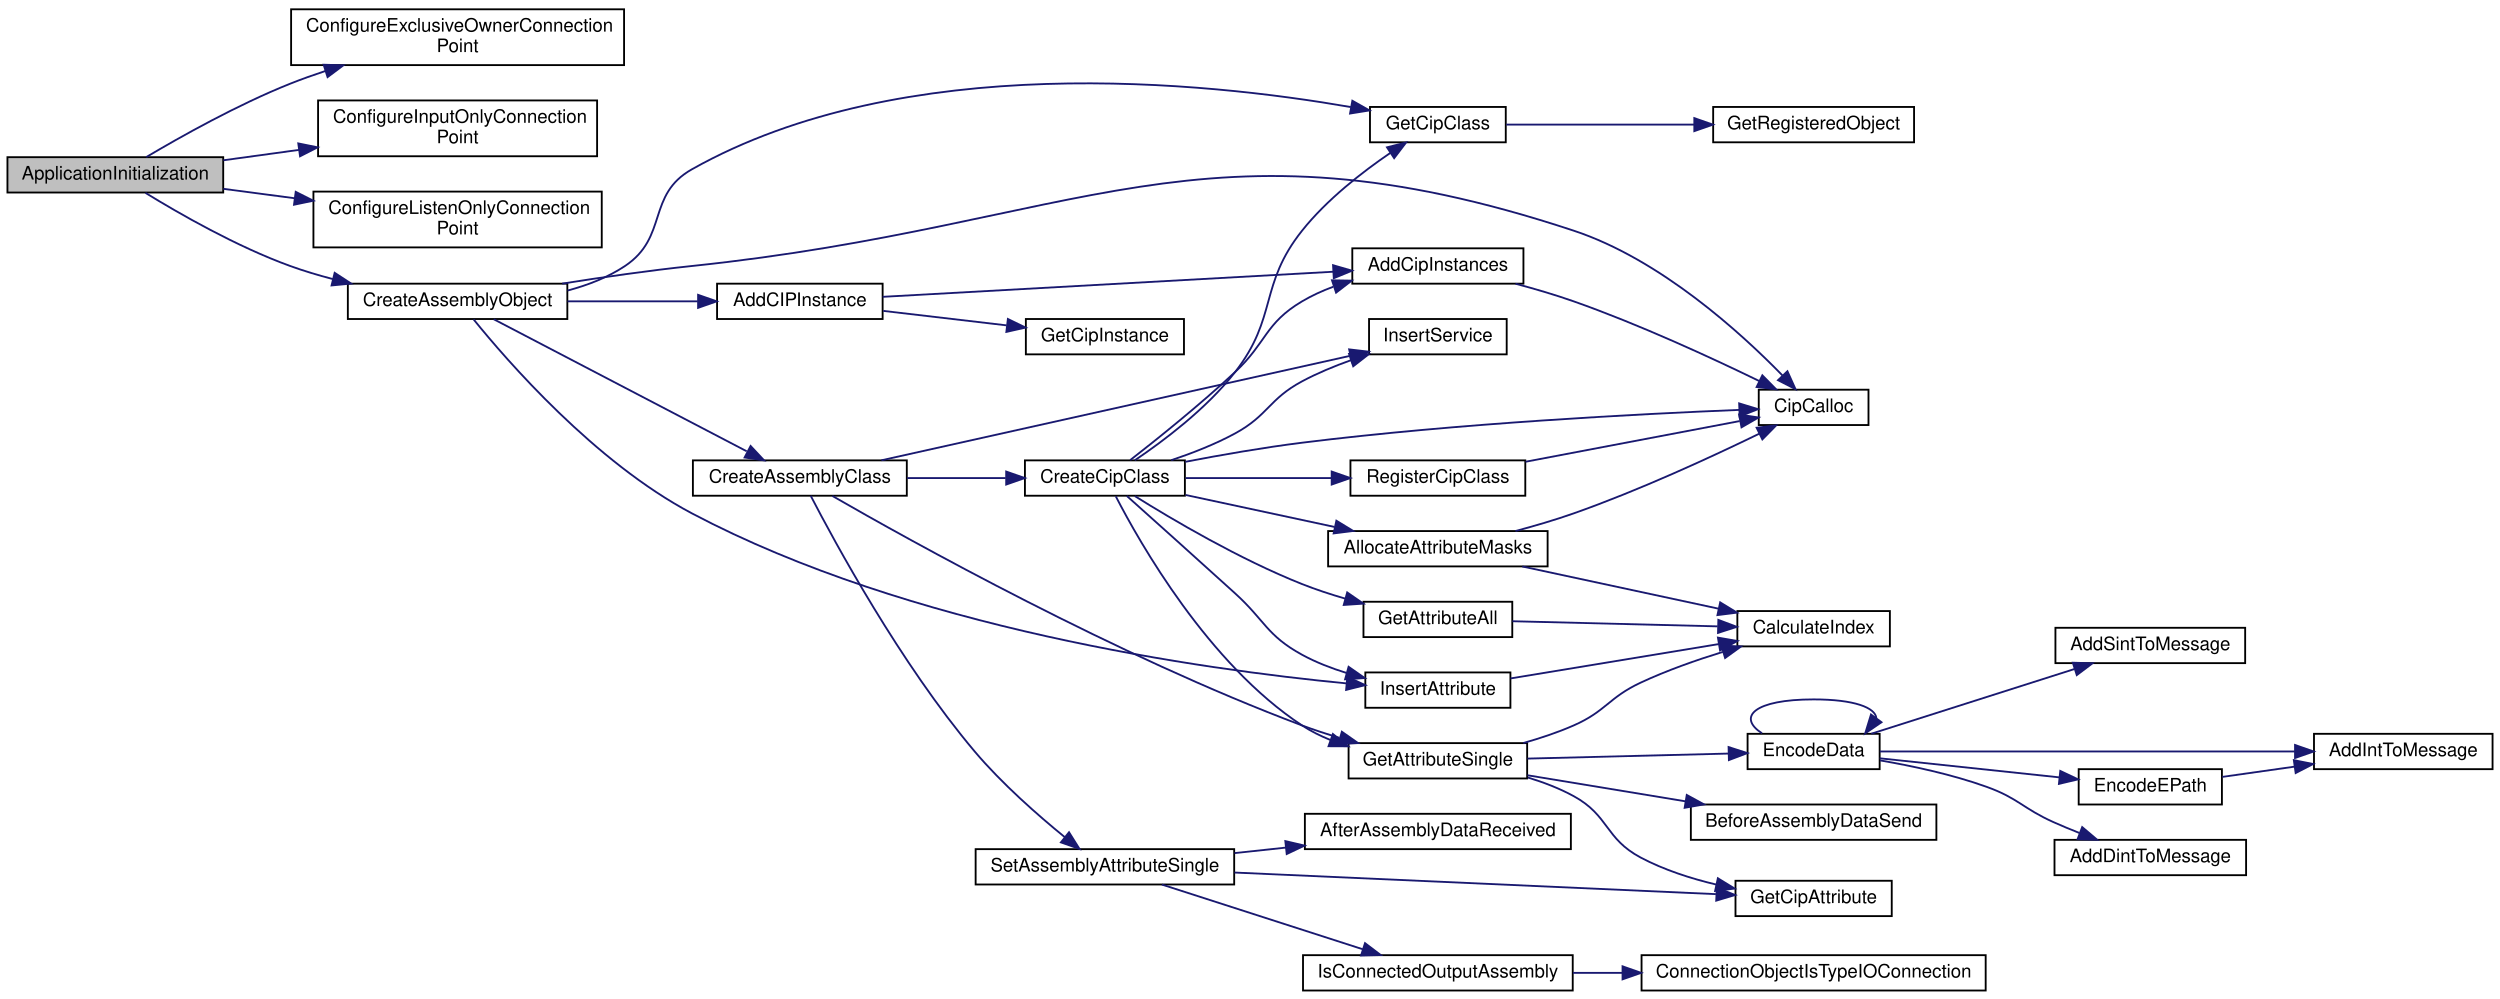
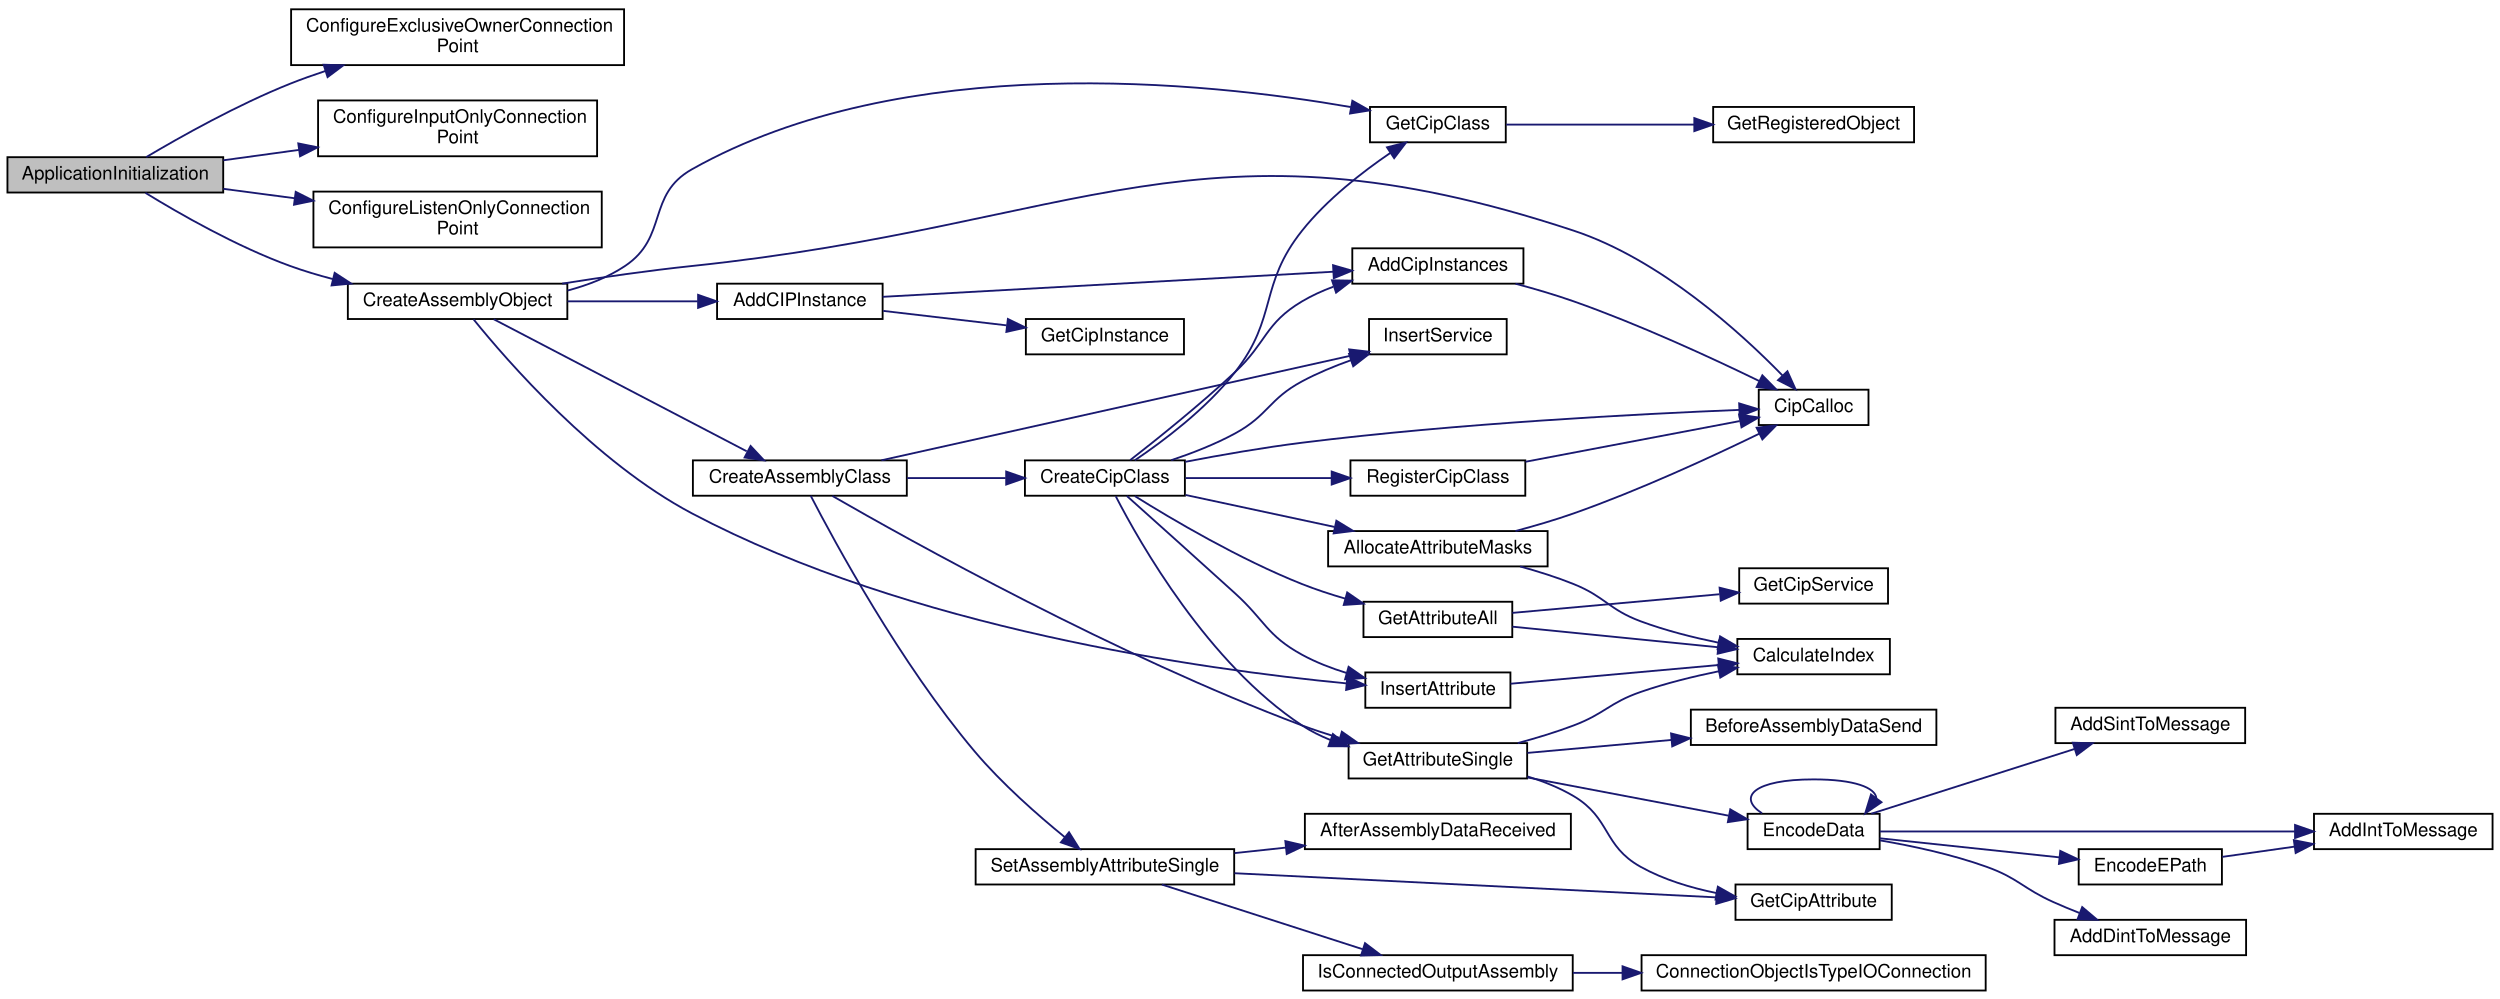
<svg xmlns="http://www.w3.org/2000/svg" xmlns:xlink="http://www.w3.org/1999/xlink" width="1344pt" height="537pt" viewBox="0.00 0.00 1344.00 537.00">
  <g id="graph0" class="graph" transform="scale(1 1) rotate(0) translate(4 533)">
    <g id="node1" class="node">
      <polygon fill="#bfbfbf" stroke="black" points="0,-429.5 0,-448.5 116,-448.5 116,-429.5 0,-429.5" />
      <text text-anchor="middle" x="58" y="-436.5" font-family="Helvetica,sans-Serif" font-size="10.00">ApplicationInitialization</text>
    </g>
    <g id="node2" class="node">
      <g id="a_node2">
        <a xlink:href="../../d2/dc9/group__CIP__API.html#gad1826555a5a2c522bfd98496f31c7ab2" target="_top" xlink:title="Configures the connection point for an exclusive owner connection. ">
          <polygon fill="none" stroke="black" points="152.5,-498 152.5,-528 331.5,-528 331.5,-498 152.5,-498" />
          <text text-anchor="start" x="160.5" y="-516" font-family="Helvetica,sans-Serif" font-size="10.00">ConfigureExclusiveOwnerConnection</text>
          <text text-anchor="middle" x="242" y="-505" font-family="Helvetica,sans-Serif" font-size="10.00">Point</text>
        </a>
      </g>
    </g>
    <g id="edge1" class="edge">
      <path fill="none" stroke="midnightblue" d="M74.641,-448.557C92.739,-459.3 123.69,-476.713 152,-488 158.11,-490.436 164.545,-492.733 171.044,-494.873" />
      <polygon fill="midnightblue" stroke="midnightblue" points="169.991,-498.21 180.581,-497.893 172.104,-491.537 169.991,-498.21" />
    </g>
    <g id="node3" class="node">
      <g id="a_node3">
        <a xlink:href="../../d2/dc9/group__CIP__API.html#ga1f81ca8040f02503c8374288a1453f52" target="_top" xlink:title="Configures the connection point for an input only connection. ">
          <polygon fill="none" stroke="black" points="167,-449 167,-479 317,-479 317,-449 167,-449" />
          <text text-anchor="start" x="175" y="-467" font-family="Helvetica,sans-Serif" font-size="10.00">ConfigureInputOnlyConnection</text>
          <text text-anchor="middle" x="242" y="-456" font-family="Helvetica,sans-Serif" font-size="10.00">Point</text>
        </a>
      </g>
    </g>
    <g id="edge2" class="edge">
      <path fill="none" stroke="midnightblue" d="M116.087,-446.842C129.005,-448.616 142.988,-450.537 156.763,-452.429" />
      <polygon fill="midnightblue" stroke="midnightblue" points="156.354,-455.906 166.738,-453.799 157.307,-448.971 156.354,-455.906" />
    </g>
    <g id="node4" class="node">
      <g id="a_node4">
        <a xlink:href="../../d2/dc9/group__CIP__API.html#ga0ffe2fb2fa68e86bd2c0b3a94d7ad9bb" target="_top" xlink:title="Configures the connection point for a listen only connection. ">
          <polygon fill="none" stroke="black" points="164.5,-400 164.5,-430 319.5,-430 319.5,-400 164.5,-400" />
          <text text-anchor="start" x="172.5" y="-418" font-family="Helvetica,sans-Serif" font-size="10.00">ConfigureListenOnlyConnection</text>
          <text text-anchor="middle" x="242" y="-407" font-family="Helvetica,sans-Serif" font-size="10.00">Point</text>
        </a>
      </g>
    </g>
    <g id="edge3" class="edge">
      <path fill="none" stroke="midnightblue" d="M116.087,-431.472C128.298,-429.862 141.461,-428.126 154.499,-426.407" />
      <polygon fill="midnightblue" stroke="midnightblue" points="154.972,-429.875 164.429,-425.097 154.057,-422.935 154.972,-429.875" />
    </g>
    <g id="node5" class="node">
      <g id="a_node5">
        <a xlink:href="../../d2/dc9/group__CIP__API.html#gae61b613fed863d30428e78b2311bf593" target="_top" xlink:title="Create an instance of an assembly object. ">
          <polygon fill="none" stroke="black" points="183,-361.5 183,-380.5 301,-380.5 301,-361.5 183,-361.5" />
          <text text-anchor="middle" x="242" y="-368.5" font-family="Helvetica,sans-Serif" font-size="10.00">CreateAssemblyObject</text>
        </a>
      </g>
    </g>
    <g id="edge4" class="edge">
      <path fill="none" stroke="midnightblue" d="M74.194,-429.313C92.13,-418.283 123.174,-400.445 152,-390 159.311,-387.351 167.101,-385.018 174.915,-382.978" />
      <polygon fill="midnightblue" stroke="midnightblue" points="175.917,-386.336 184.791,-380.548 174.245,-379.538 175.917,-386.336" />
    </g>
    <g id="node6" class="node">
      <g id="a_node6">
        <a xlink:href="../../d2/dc9/group__CIP__API.html#ga98bd609c80ece316406363575b4a89ea" target="_top" xlink:title="Get a pointer to a CIP object with given class code. ">
          <polygon fill="none" stroke="black" points="732.5,-456.5 732.5,-475.5 805.5,-475.5 805.5,-456.5 732.5,-456.5" />
          <text text-anchor="middle" x="769" y="-463.5" font-family="Helvetica,sans-Serif" font-size="10.00">GetCipClass</text>
        </a>
      </g>
    </g>
    <g id="edge5" class="edge">
      <path fill="none" stroke="midnightblue" d="M301.101,-376.803C311.972,-379.668 322.796,-383.867 332,-390 355.392,-405.587 343.504,-428.214 368,-442 481.87,-506.082 643.96,-489.053 722.224,-475.437" />
      <polygon fill="midnightblue" stroke="midnightblue" points="723.025,-478.849 732.246,-473.631 721.784,-471.96 723.025,-478.849" />
    </g>
    <g id="node8" class="node">
      <g id="a_node8">
        <a xlink:href="../../df/d2e/cipassembly_8c.html#a5973ef42110a1bdf6c7699e35e04b7d4" target="_top" xlink:title="Constructor for the assembly object class. ">
          <polygon fill="none" stroke="black" points="368.5,-266.5 368.5,-285.5 483.5,-285.5 483.5,-266.5 368.5,-266.5" />
          <text text-anchor="middle" x="426" y="-273.5" font-family="Helvetica,sans-Serif" font-size="10.00">CreateAssemblyClass</text>
        </a>
      </g>
    </g>
    <g id="edge7" class="edge">
      <path fill="none" stroke="midnightblue" d="M261.453,-361.368C293.557,-344.61 359.847,-310.008 397.427,-290.392" />
      <polygon fill="midnightblue" stroke="midnightblue" points="399.524,-293.246 406.769,-285.516 396.284,-287.041 399.524,-293.246" />
    </g>
    <g id="node11" class="node">
      <g id="a_node11">
        <a xlink:href="../../d5/dc5/group__CIP__CALLBACK__API.html#ga70ee7034f390fd3759d42a50e60e1b1c" target="_top" xlink:title="Allocate memory for the CIP stack. ">
          <polygon fill="none" stroke="black" points="941.5,-304.5 941.5,-323.5 1000.5,-323.5 1000.5,-304.5 941.5,-304.5" />
          <text text-anchor="middle" x="971" y="-311.5" font-family="Helvetica,sans-Serif" font-size="10.00">CipCalloc</text>
        </a>
      </g>
    </g>
-     <g id="edge44" class="edge">
+     <g id="edge45" class="edge">
      <path fill="none" stroke="midnightblue" d="M298.239,-380.527C319.93,-383.971 345.077,-387.599 368,-390 577.689,-411.962 641.817,-475.17 842,-409 888.539,-393.617 931.951,-354.046 954.286,-331.119" />
      <polygon fill="midnightblue" stroke="midnightblue" points="956.92,-333.429 961.278,-323.771 951.849,-328.603 956.92,-333.429" />
    </g>
-     <g id="node23" class="node">
-       <g id="a_node23">
+     <g id="node24" class="node">
+       <g id="a_node24">
        <a xlink:href="../../d2/dc9/group__CIP__API.html#gac207feb53c1f98b45f3934bbea63d618" target="_top" xlink:title="Insert an attribute in an instance of a CIP class. ">
          <polygon fill="none" stroke="black" points="730,-152.5 730,-171.5 808,-171.5 808,-152.5 730,-152.5" />
          <text text-anchor="middle" x="769" y="-159.5" font-family="Helvetica,sans-Serif" font-size="10.00">InsertAttribute</text>
        </a>
      </g>
    </g>
-     <g id="edge45" class="edge">
+     <g id="edge46" class="edge">
      <path fill="none" stroke="midnightblue" d="M250.603,-361.296C268.515,-339.133 315.808,-284.591 368,-257 484.855,-195.226 641.961,-173.113 719.936,-165.606" />
      <polygon fill="midnightblue" stroke="midnightblue" points="720.314,-169.086 729.949,-164.681 719.67,-162.115 720.314,-169.086" />
    </g>
-     <g id="node30" class="node">
-       <g id="a_node30">
+     <g id="node31" class="node">
+       <g id="a_node31">
        <a xlink:href="../../d2/dc9/group__CIP__API.html#ga180023c8528628f7d83023e4db81287a" target="_top" xlink:title="Create one instance of a given class with a certain instance number. ">
          <polygon fill="none" stroke="black" points="381.5,-361.5 381.5,-380.5 470.5,-380.5 470.5,-361.5 381.5,-361.5" />
          <text text-anchor="middle" x="426" y="-368.5" font-family="Helvetica,sans-Serif" font-size="10.00">AddCIPInstance</text>
        </a>
      </g>
    </g>
-     <g id="edge41" class="edge">
+     <g id="edge42" class="edge">
      <path fill="none" stroke="midnightblue" d="M301.086,-371C323.538,-371 349.079,-371 371.116,-371" />
      <polygon fill="midnightblue" stroke="midnightblue" points="371.296,-374.5 381.296,-371 371.296,-367.5 371.296,-374.5" />
    </g>
    <g id="node7" class="node">
      <g id="a_node7">
        <a xlink:href="../../d9/d7d/cipmessagerouter_8c.html#a7a9f44f2d6f010b6f6ee922d378d9bb1" target="_top" xlink:title="Get the registered MessageRouter object corresponding to ClassID. given a class ID, return a pointer to the registration node for that object. ">
          <polygon fill="none" stroke="black" points="917,-456.5 917,-475.5 1025,-475.5 1025,-456.5 917,-456.5" />
          <text text-anchor="middle" x="971" y="-463.5" font-family="Helvetica,sans-Serif" font-size="10.00">GetRegisteredObject</text>
        </a>
      </g>
    </g>
    <g id="edge6" class="edge">
      <path fill="none" stroke="midnightblue" d="M805.756,-466C833.758,-466 873.414,-466 906.744,-466" />
      <polygon fill="midnightblue" stroke="midnightblue" points="906.865,-469.5 916.865,-466 906.865,-462.5 906.865,-469.5" />
    </g>
    <g id="node9" class="node">
      <g id="a_node9">
        <a xlink:href="../../d2/d3d/cipcommon_8c.html#a3dfa07bc40e59ba348d713272d1cbfdb" target="_top" xlink:title="CreateCipClass">
          <polygon fill="none" stroke="black" points="547,-266.5 547,-285.5 633,-285.5 633,-266.5 547,-266.5" />
          <text text-anchor="middle" x="590" y="-273.5" font-family="Helvetica,sans-Serif" font-size="10.00">CreateCipClass</text>
        </a>
      </g>
    </g>
    <g id="edge8" class="edge">
      <path fill="none" stroke="midnightblue" d="M483.66,-276C500.887,-276 519.735,-276 536.664,-276" />
      <polygon fill="midnightblue" stroke="midnightblue" points="536.925,-279.5 546.925,-276 536.925,-272.5 536.925,-279.5" />
    </g>
-     <g id="node15" class="node">
-       <g id="a_node15">
+     <g id="node16" class="node">
+       <g id="a_node16">
        <a xlink:href="../../d2/d3d/cipcommon_8c.html#a4d2d00f2e1252b192ef73aa388898e7d" target="_top" xlink:title="Generic implementation of the GetAttributeSingle CIP service. ">
          <polygon fill="none" stroke="black" points="721,-114.5 721,-133.5 817,-133.5 817,-114.5 721,-114.5" />
          <text text-anchor="middle" x="769" y="-121.5" font-family="Helvetica,sans-Serif" font-size="10.00">GetAttributeSingle</text>
        </a>
      </g>
    </g>
-     <g id="edge34" class="edge">
+     <g id="edge35" class="edge">
      <path fill="none" stroke="midnightblue" d="M443.469,-266.384C484.753,-242.609 596.481,-180.299 696,-143 702.425,-140.592 709.282,-138.365 716.114,-136.349" />
      <polygon fill="midnightblue" stroke="midnightblue" points="717.377,-139.629 726.053,-133.548 715.479,-132.892 717.377,-139.629" />
    </g>
-     <g id="node24" class="node">
-       <g id="a_node24">
+     <g id="node25" class="node">
+       <g id="a_node25">
        <a xlink:href="../../d2/dc9/group__CIP__API.html#ga35f639b135ec3c3903f49fd65daed307" target="_top" xlink:title="Insert a service in an instance of a CIP object. ">
          <polygon fill="none" stroke="black" points="732,-342.5 732,-361.5 806,-361.5 806,-342.5 732,-342.5" />
          <text text-anchor="middle" x="769" y="-349.5" font-family="Helvetica,sans-Serif" font-size="10.00">InsertService</text>
        </a>
      </g>
    </g>
-     <g id="edge35" class="edge">
+     <g id="edge36" class="edge">
      <path fill="none" stroke="midnightblue" d="M469.843,-285.548C534.195,-299.891 655.317,-326.886 721.659,-341.672" />
      <polygon fill="midnightblue" stroke="midnightblue" points="721.297,-345.177 731.819,-343.936 722.82,-338.345 721.297,-345.177" />
    </g>
-     <g id="node26" class="node">
-       <g id="a_node26">
+     <g id="node27" class="node">
+       <g id="a_node27">
        <a xlink:href="../../df/d2e/cipassembly_8c.html#a67ceeb31f4af6f6d7e6c1825227533cb" target="_top" xlink:title="Implementation of the SetAttributeSingle CIP service for Assembly Objects. Currently only supports At...">
          <polygon fill="none" stroke="black" points="520.5,-57.5 520.5,-76.5 659.5,-76.5 659.5,-57.5 520.5,-57.5" />
          <text text-anchor="middle" x="590" y="-64.5" font-family="Helvetica,sans-Serif" font-size="10.00">SetAssemblyAttributeSingle</text>
        </a>
      </g>
    </g>
-     <g id="edge36" class="edge">
+     <g id="edge37" class="edge">
      <path fill="none" stroke="midnightblue" d="M431.846,-266.453C444.446,-242.107 480.05,-176.293 520,-129 534.595,-111.722 553.942,-94.743 568.435,-82.934" />
      <polygon fill="midnightblue" stroke="midnightblue" points="570.712,-85.594 576.335,-76.615 566.339,-80.128 570.712,-85.594" />
    </g>
-     <g id="edge28" class="edge">
+     <g id="edge29" class="edge">
      <path fill="none" stroke="midnightblue" d="M606.106,-285.567C621.305,-295.803 644.635,-313.258 660,-333 682.956,-362.495 672.739,-379.745 696,-409 709.271,-425.691 728.329,-440.5 743.503,-450.838" />
      <polygon fill="midnightblue" stroke="midnightblue" points="741.642,-453.803 751.916,-456.388 745.497,-447.96 741.642,-453.803" />
    </g>
    <g id="node10" class="node">
      <g id="a_node10">
        <a xlink:href="../../d2/dc9/group__CIP__API.html#ga39dafca98f844a12511af11b1273d0a8" target="_top" xlink:title="Add a number of CIP instances to a given CIP class. ">
          <polygon fill="none" stroke="black" points="723,-380.5 723,-399.5 815,-399.5 815,-380.5 723,-380.5" />
          <text text-anchor="middle" x="769" y="-387.5" font-family="Helvetica,sans-Serif" font-size="10.00">AddCipInstances</text>
        </a>
      </g>
    </g>
    <g id="edge9" class="edge">
      <path fill="none" stroke="midnightblue" d="M603.6,-285.652C617.736,-296.652 641.153,-315.391 660,-333 677,-348.882 675.989,-359.135 696,-371 701.2,-374.084 706.903,-376.675 712.752,-378.85" />
      <polygon fill="midnightblue" stroke="midnightblue" points="712.076,-382.313 722.669,-382.133 714.276,-375.667 712.076,-382.313" />
    </g>
    <g id="edge14" class="edge">
      <path fill="none" stroke="midnightblue" d="M633.242,-284.736C652.335,-288.403 675.228,-292.408 696,-295 779.396,-305.405 877.836,-310.489 931.075,-312.646" />
      <polygon fill="midnightblue" stroke="midnightblue" points="930.973,-316.145 941.102,-313.04 931.247,-309.15 930.973,-316.145" />
    </g>
    <g id="node12" class="node">
      <g id="a_node12">
        <a xlink:href="../../d2/dc9/group__CIP__API.html#ga5ec1d2c432792c39f93c170943964302" target="_top" xlink:title="Allocates Attribute bitmasks. ">
          <polygon fill="none" stroke="black" points="710,-228.5 710,-247.5 828,-247.5 828,-228.5 710,-228.5" />
          <text text-anchor="middle" x="769" y="-235.5" font-family="Helvetica,sans-Serif" font-size="10.00">AllocateAttributeMasks</text>
        </a>
      </g>
    </g>
    <g id="edge11" class="edge">
      <path fill="none" stroke="midnightblue" d="M633.396,-266.898C657.413,-261.742 687.714,-255.237 713.483,-249.704" />
      <polygon fill="midnightblue" stroke="midnightblue" points="714.438,-253.079 723.48,-247.558 712.968,-246.235 714.438,-253.079" />
    </g>
    <g id="node14" class="node">
      <g id="a_node14">
        <a xlink:href="../../d2/d3d/cipcommon_8c.html#ab5e27f4fb889d26a7dcd993cf2d3ddfe" target="_top" xlink:title="Generic implementation of the GetAttributeAll CIP service. ">
          <polygon fill="none" stroke="black" points="729,-190.5 729,-209.5 809,-209.5 809,-190.5 729,-190.5" />
          <text text-anchor="middle" x="769" y="-197.5" font-family="Helvetica,sans-Serif" font-size="10.00">GetAttributeAll</text>
        </a>
      </g>
    </g>
    <g id="edge15" class="edge">
      <path fill="none" stroke="midnightblue" d="M606.092,-266.298C626.001,-253.859 662.452,-232.309 696,-219 703.351,-216.084 711.3,-213.476 719.141,-211.197" />
      <polygon fill="midnightblue" stroke="midnightblue" points="720.255,-214.52 728.963,-208.486 718.392,-207.773 720.255,-214.52" />
    </g>
-     <g id="edge17" class="edge">
+     <g id="edge18" class="edge">
      <path fill="none" stroke="midnightblue" d="M595.836,-266.204C608.573,-241.46 645.563,-176.063 696,-143 700.663,-139.943 705.798,-137.378 711.113,-135.224" />
      <polygon fill="midnightblue" stroke="midnightblue" points="712.564,-138.423 720.814,-131.775 710.219,-131.827 712.564,-138.423" />
    </g>
-     <g id="edge29" class="edge">
+     <g id="edge30" class="edge">
      <path fill="none" stroke="midnightblue" d="M601.786,-266.368C615.391,-254.205 639.488,-232.616 660,-214 676.073,-199.413 676.952,-191.406 696,-181 703.421,-176.946 711.749,-173.724 720.038,-171.172" />
      <polygon fill="midnightblue" stroke="midnightblue" points="721.002,-174.537 729.692,-168.476 719.119,-167.795 721.002,-174.537" />
    </g>
-     <g id="edge31" class="edge">
+     <g id="edge32" class="edge">
      <path fill="none" stroke="midnightblue" d="M625.632,-285.592C636.925,-289.356 649.302,-294.185 660,-300 677.809,-309.68 678.129,-318.436 696,-328 704.19,-332.383 713.33,-336.172 722.275,-339.362" />
      <polygon fill="midnightblue" stroke="midnightblue" points="721.256,-342.712 731.85,-342.588 723.491,-336.079 721.256,-342.712" />
    </g>
-     <g id="node25" class="node">
-       <g id="a_node25">
+     <g id="node26" class="node">
+       <g id="a_node26">
        <a xlink:href="../../d9/d7d/cipmessagerouter_8c.html#ae00f521e394d00fd5fd99271a6983116" target="_top" xlink:title="Register a CIP Class to the message router. ">
          <polygon fill="none" stroke="black" points="722,-266.5 722,-285.5 816,-285.5 816,-266.5 722,-266.5" />
          <text text-anchor="middle" x="769" y="-273.5" font-family="Helvetica,sans-Serif" font-size="10.00">RegisterCipClass</text>
        </a>
      </g>
    </g>
-     <g id="edge32" class="edge">
+     <g id="edge33" class="edge">
      <path fill="none" stroke="midnightblue" d="M633.396,-276C656.857,-276 686.315,-276 711.687,-276" />
      <polygon fill="midnightblue" stroke="midnightblue" points="711.915,-279.5 721.915,-276 711.915,-272.5 711.915,-279.5" />
    </g>
    <g id="edge10" class="edge">
      <path fill="none" stroke="midnightblue" d="M810.712,-380.478C821.02,-377.734 832.001,-374.52 842,-371 877.199,-358.609 916.175,-340.601 941.763,-328.157" />
      <polygon fill="midnightblue" stroke="midnightblue" points="943.443,-331.231 950.878,-323.683 940.359,-324.947 943.443,-331.231" />
    </g>
    <g id="edge13" class="edge">
      <path fill="none" stroke="midnightblue" d="M810.712,-247.522C821.02,-250.266 832.001,-253.48 842,-257 877.199,-269.391 916.175,-287.399 941.763,-299.843" />
      <polygon fill="midnightblue" stroke="midnightblue" points="940.359,-303.053 950.878,-304.317 943.443,-296.769 940.359,-303.053" />
    </g>
    <g id="node13" class="node">
      <g id="a_node13">
        <a xlink:href="../../d2/dc9/group__CIP__API.html#ga1eb3004bbf086b276500e1d6e7a2f677" target="_top" xlink:title="Calculates Byte-Index of Attribute. ">
-           <polygon fill="none" stroke="black" points="930,-185.5 930,-204.5 1012,-204.5 1012,-185.5 930,-185.5" />
-           <text text-anchor="middle" x="971" y="-192.5" font-family="Helvetica,sans-Serif" font-size="10.00">CalculateIndex</text>
+           <polygon fill="none" stroke="black" points="930,-170.5 930,-189.5 1012,-189.5 1012,-170.5 930,-170.5" />
+           <text text-anchor="middle" x="971" y="-177.5" font-family="Helvetica,sans-Serif" font-size="10.00">CalculateIndex</text>
        </a>
      </g>
    </g>
    <g id="edge12" class="edge">
-       <path fill="none" stroke="midnightblue" d="M814.386,-228.457C845.539,-221.759 887.251,-212.791 919.647,-205.826" />
-       <polygon fill="midnightblue" stroke="midnightblue" points="920.772,-209.164 929.813,-203.64 919.3,-202.321 920.772,-209.164" />
+       <path fill="none" stroke="midnightblue" d="M813.212,-228.469C822.836,-225.832 832.885,-222.668 842,-219 858.98,-212.168 860.84,-205.369 878,-199 891.288,-194.068 906.157,-190.295 920.001,-187.463" />
+       <polygon fill="midnightblue" stroke="midnightblue" points="920.707,-190.891 929.864,-185.563 919.383,-184.018 920.707,-190.891" />
    </g>
    <g id="edge16" class="edge">
-       <path fill="none" stroke="midnightblue" d="M809.037,-199.024C840.561,-198.236 885.157,-197.121 919.416,-196.265" />
-       <polygon fill="midnightblue" stroke="midnightblue" points="919.781,-199.757 929.691,-196.008 919.606,-192.759 919.781,-199.757" />
-     </g>
-     <g id="edge19" class="edge">
-       <path fill="none" stroke="midnightblue" d="M814.906,-133.543C824.051,-136.123 833.476,-139.262 842,-143 859.388,-150.625 860.797,-157.965 878,-166 891.931,-172.507 907.703,-178.076 922.204,-182.544" />
-       <polygon fill="midnightblue" stroke="midnightblue" points="921.418,-185.962 932.001,-185.459 923.415,-179.253 921.418,-185.962" />
-     </g>
-     <g id="node16" class="node">
-       <g id="a_node16">
-         <a xlink:href="../../d5/dc5/group__CIP__CALLBACK__API.html#ga098272a8ae10facf3086c5c82a0080db" target="_top" xlink:title="Inform the application that the data of an assembly object will be sent. ">
-           <polygon fill="none" stroke="black" points="905,-81.5 905,-100.5 1037,-100.5 1037,-81.5 905,-81.5" />
-           <text text-anchor="middle" x="971" y="-88.5" font-family="Helvetica,sans-Serif" font-size="10.00">BeforeAssemblyDataSend</text>
-         </a>
-       </g>
-     </g>
-     <g id="edge18" class="edge">
-       <path fill="none" stroke="midnightblue" d="M817.144,-116.221C842.446,-112.046 874.084,-106.826 902.002,-102.22" />
-       <polygon fill="midnightblue" stroke="midnightblue" points="902.804,-105.635 912.1,-100.553 901.664,-98.728 902.804,-105.635" />
+       <path fill="none" stroke="midnightblue" d="M809.037,-196.096C840.561,-192.944 885.157,-188.484 919.416,-185.058" />
+       <polygon fill="midnightblue" stroke="midnightblue" points="920.089,-188.509 929.691,-184.031 919.392,-181.543 920.089,-188.509" />
+     </g>
+     <g id="node15" class="node">
+       <g id="a_node15">
+         <a xlink:href="../../d2/d3d/cipcommon_8c.html#a1150da559a1729bf2a1ccf1634f17ad2" target="_top" xlink:title="GetCipService">
+           <polygon fill="none" stroke="black" points="931,-208.5 931,-227.5 1011,-227.5 1011,-208.5 931,-208.5" />
+           <text text-anchor="middle" x="971" y="-215.5" font-family="Helvetica,sans-Serif" font-size="10.00">GetCipService</text>
+         </a>
+       </g>
+     </g>
+     <g id="edge17" class="edge">
+       <path fill="none" stroke="midnightblue" d="M809.037,-203.513C840.87,-206.378 886.033,-210.443 920.421,-213.538" />
+       <polygon fill="midnightblue" stroke="midnightblue" points="920.447,-217.054 930.72,-214.465 921.074,-210.082 920.447,-217.054" />
+     </g>
+     <g id="edge20" class="edge">
+       <path fill="none" stroke="midnightblue" d="M811.958,-133.518C821.93,-136.205 832.445,-139.394 842,-143 858.737,-149.316 861.098,-155.142 878,-161 891.392,-165.642 906.294,-169.322 920.138,-172.158" />
+       <polygon fill="midnightblue" stroke="midnightblue" points="919.509,-175.601 929.994,-174.076 920.846,-168.73 919.509,-175.601" />
    </g>
    <g id="node17" class="node">
      <g id="a_node17">
+         <a xlink:href="../../d5/dc5/group__CIP__CALLBACK__API.html#ga098272a8ae10facf3086c5c82a0080db" target="_top" xlink:title="Inform the application that the data of an assembly object will be sent. ">
+           <polygon fill="none" stroke="black" points="905,-132.5 905,-151.5 1037,-151.5 1037,-132.5 905,-132.5" />
+           <text text-anchor="middle" x="971" y="-139.5" font-family="Helvetica,sans-Serif" font-size="10.00">BeforeAssemblyDataSend</text>
+         </a>
+       </g>
+     </g>
+     <g id="edge19" class="edge">
+       <path fill="none" stroke="midnightblue" d="M817.144,-128.243C840.185,-130.317 868.48,-132.863 894.436,-135.199" />
+       <polygon fill="midnightblue" stroke="midnightblue" points="894.357,-138.706 904.63,-136.117 894.984,-131.734 894.357,-138.706" />
+     </g>
+     <g id="node18" class="node">
+       <g id="a_node18">
        <a xlink:href="../../d2/dc9/group__CIP__API.html#gaece1b7dd2aeec306cb33b86b2ee21980" target="_top" xlink:title="Produce the data according to CIP encoding onto the message buffer. ">
-           <polygon fill="none" stroke="black" points="935.5,-119.5 935.5,-138.5 1006.5,-138.5 1006.5,-119.5 935.5,-119.5" />
-           <text text-anchor="middle" x="971" y="-126.5" font-family="Helvetica,sans-Serif" font-size="10.00">EncodeData</text>
-         </a>
-       </g>
-     </g>
-     <g id="edge20" class="edge">
-       <path fill="none" stroke="midnightblue" d="M817.144,-125.179C849.865,-125.997 893.182,-127.08 925.347,-127.884" />
-       <polygon fill="midnightblue" stroke="midnightblue" points="925.286,-131.383 935.37,-128.134 925.461,-124.385 925.286,-131.383" />
+           <polygon fill="none" stroke="black" points="935.5,-76.5 935.5,-95.5 1006.5,-95.5 1006.5,-76.5 935.5,-76.5" />
+           <text text-anchor="middle" x="971" y="-83.5" font-family="Helvetica,sans-Serif" font-size="10.00">EncodeData</text>
+         </a>
+       </g>
+     </g>
+     <g id="edge21" class="edge">
+       <path fill="none" stroke="midnightblue" d="M817.144,-115.043C849.865,-108.826 893.182,-100.595 925.347,-94.484" />
+       <polygon fill="midnightblue" stroke="midnightblue" points="926.2,-97.885 935.37,-92.58 924.893,-91.008 926.2,-97.885" />
+     </g>
+     <g id="node23" class="node">
+       <g id="a_node23">
+         <a xlink:href="../../d2/dc9/group__CIP__API.html#ga5a14c8d76acacb09312b709bb0a76265" target="_top" xlink:title="Get a pointer to an instance's attribute. ">
+           <polygon fill="none" stroke="black" points="929,-38.5 929,-57.5 1013,-57.5 1013,-38.5 929,-38.5" />
+           <text text-anchor="middle" x="971" y="-45.5" font-family="Helvetica,sans-Serif" font-size="10.00">GetCipAttribute</text>
+         </a>
+       </g>
+     </g>
+     <g id="edge28" class="edge">
+       <path fill="none" stroke="midnightblue" d="M817.224,-115.564C825.814,-112.926 834.438,-109.484 842,-105 862.011,-93.135 857.674,-78.317 878,-67 890.384,-60.105 904.962,-55.702 918.818,-52.893" />
+       <polygon fill="midnightblue" stroke="midnightblue" points="919.511,-56.325 928.737,-51.117 918.277,-49.434 919.511,-56.325" />
+     </g>
+     <g id="edge27" class="edge">
+       <path fill="none" stroke="midnightblue" d="M943.257,-95.757C929.76,-104.565 939.008,-114 971,-114 992.995,-114 1004.24,-109.541 1004.73,-103.891" />
+       <polygon fill="midnightblue" stroke="midnightblue" points="1007.49,-101.734 998.743,-95.757 1001.85,-105.885 1007.49,-101.734" />
+     </g>
+     <g id="node19" class="node">
+       <g id="a_node19">
+         <a xlink:href="../../d4/d91/group__ENCAP.html#gae267a8684cc6ee1b3bd83df03260b7aa" target="_top" xlink:title="converts UINT8 data from host to little endian an writes it to buffer. ">
+           <polygon fill="none" stroke="black" points="1101,-133.5 1101,-152.5 1203,-152.5 1203,-133.5 1101,-133.5" />
+           <text text-anchor="middle" x="1152" y="-140.5" font-family="Helvetica,sans-Serif" font-size="10.00">AddSintToMessage</text>
+         </a>
+       </g>
+     </g>
+     <g id="edge22" class="edge">
+       <path fill="none" stroke="midnightblue" d="M1001.96,-95.54C1031.91,-105.076 1078.12,-119.794 1111.15,-130.31" />
+       <polygon fill="midnightblue" stroke="midnightblue" points="1110.35,-133.729 1120.94,-133.428 1112.48,-127.059 1110.35,-133.729" />
+     </g>
+     <g id="node20" class="node">
+       <g id="a_node20">
+         <a xlink:href="../../d4/d91/group__ENCAP.html#gae689aac2a85bf49fb356ec94c8800799" target="_top" xlink:title="converts UINT16 data from host to little endian an writes it to buffer. ">
+           <polygon fill="none" stroke="black" points="1240,-76.5 1240,-95.5 1336,-95.5 1336,-76.5 1240,-76.5" />
+           <text text-anchor="middle" x="1288" y="-83.5" font-family="Helvetica,sans-Serif" font-size="10.00">AddIntToMessage</text>
+         </a>
+       </g>
+     </g>
+     <g id="edge23" class="edge">
+       <path fill="none" stroke="midnightblue" d="M1006.61,-86C1060.39,-86 1164.59,-86 1229.71,-86" />
+       <polygon fill="midnightblue" stroke="midnightblue" points="1229.81,-89.5 1239.81,-86 1229.81,-82.5 1229.81,-89.5" />
+     </g>
+     <g id="node21" class="node">
+       <g id="a_node21">
+         <a xlink:href="../../d4/d91/group__ENCAP.html#gaafc3c9e3ff582c9b7e438ae2b1fdf822" target="_top" xlink:title="Converts UINT32 data from host to little endian and writes it to buffer. ">
+           <polygon fill="none" stroke="black" points="1100.5,-19.5 1100.5,-38.5 1203.5,-38.5 1203.5,-19.5 1100.5,-19.5" />
+           <text text-anchor="middle" x="1152" y="-26.5" font-family="Helvetica,sans-Serif" font-size="10.00">AddDintToMessage</text>
+         </a>
+       </g>
+     </g>
+     <g id="edge24" class="edge">
+       <path fill="none" stroke="midnightblue" d="M1006.71,-81.209C1024.21,-78.2 1045.58,-73.612 1064,-67 1081.03,-60.888 1083.49,-55.396 1100,-48 1104.45,-46.005 1109.19,-44.041 1113.91,-42.178" />
+       <polygon fill="midnightblue" stroke="midnightblue" points="1115.39,-45.358 1123.48,-38.515 1112.89,-38.821 1115.39,-45.358" />
    </g>
    <g id="node22" class="node">
      <g id="a_node22">
-         <a xlink:href="../../d2/dc9/group__CIP__API.html#ga5a14c8d76acacb09312b709bb0a76265" target="_top" xlink:title="Get a pointer to an instance's attribute. ">
-           <polygon fill="none" stroke="black" points="929,-40.5 929,-59.5 1013,-59.5 1013,-40.5 929,-40.5" />
-           <text text-anchor="middle" x="971" y="-47.5" font-family="Helvetica,sans-Serif" font-size="10.00">GetCipAttribute</text>
-         </a>
-       </g>
-     </g>
-     <g id="edge27" class="edge">
-       <path fill="none" stroke="midnightblue" d="M817.356,-115.013C825.844,-112.433 834.399,-109.152 842,-105 861.048,-94.594 858.832,-82.183 878,-72 890.487,-65.366 904.982,-60.706 918.721,-57.442" />
-       <polygon fill="midnightblue" stroke="midnightblue" points="919.524,-60.849 928.552,-55.304 918.037,-54.009 919.524,-60.849" />
+         <a xlink:href="../../d2/d3d/cipcommon_8c.html#a6eec1752e2cffbbab16bff95fa145bd3" target="_top" xlink:title="EncodeEPath">
+           <polygon fill="none" stroke="black" points="1113.5,-57.5 1113.5,-76.5 1190.5,-76.5 1190.5,-57.5 1113.5,-57.5" />
+           <text text-anchor="middle" x="1152" y="-64.5" font-family="Helvetica,sans-Serif" font-size="10.00">EncodeEPath</text>
+         </a>
+       </g>
+     </g>
+     <g id="edge25" class="edge">
+       <path fill="none" stroke="midnightblue" d="M1006.51,-82.337C1033.99,-79.42 1072.75,-75.306 1103.21,-72.073" />
+       <polygon fill="midnightblue" stroke="midnightblue" points="1103.61,-75.549 1113.19,-71.013 1102.88,-68.589 1103.61,-75.549" />
    </g>
    <g id="edge26" class="edge">
-       <path fill="none" stroke="midnightblue" d="M943.257,-138.757C929.76,-147.565 939.008,-157 971,-157 992.995,-157 1004.24,-152.541 1004.73,-146.891" />
-       <polygon fill="midnightblue" stroke="midnightblue" points="1007.49,-144.734 998.743,-138.757 1001.85,-148.885 1007.49,-144.734" />
-     </g>
-     <g id="node18" class="node">
-       <g id="a_node18">
-         <a xlink:href="../../d4/d91/group__ENCAP.html#gae267a8684cc6ee1b3bd83df03260b7aa" target="_top" xlink:title="converts UINT8 data from host to little endian an writes it to buffer. ">
-           <polygon fill="none" stroke="black" points="1101,-176.5 1101,-195.5 1203,-195.5 1203,-176.5 1101,-176.5" />
-           <text text-anchor="middle" x="1152" y="-183.5" font-family="Helvetica,sans-Serif" font-size="10.00">AddSintToMessage</text>
-         </a>
-       </g>
-     </g>
-     <g id="edge21" class="edge">
-       <path fill="none" stroke="midnightblue" d="M1001.96,-138.541C1031.91,-148.076 1078.12,-162.794 1111.15,-173.31" />
-       <polygon fill="midnightblue" stroke="midnightblue" points="1110.35,-176.729 1120.94,-176.428 1112.48,-170.059 1110.35,-176.729" />
-     </g>
-     <g id="node19" class="node">
-       <g id="a_node19">
-         <a xlink:href="../../d4/d91/group__ENCAP.html#gae689aac2a85bf49fb356ec94c8800799" target="_top" xlink:title="converts UINT16 data from host to little endian an writes it to buffer. ">
-           <polygon fill="none" stroke="black" points="1240,-119.5 1240,-138.5 1336,-138.5 1336,-119.5 1240,-119.5" />
-           <text text-anchor="middle" x="1288" y="-126.5" font-family="Helvetica,sans-Serif" font-size="10.00">AddIntToMessage</text>
-         </a>
-       </g>
-     </g>
-     <g id="edge22" class="edge">
-       <path fill="none" stroke="midnightblue" d="M1006.61,-129C1060.39,-129 1164.59,-129 1229.71,-129" />
-       <polygon fill="midnightblue" stroke="midnightblue" points="1229.81,-132.5 1239.81,-129 1229.81,-125.5 1229.81,-132.5" />
-     </g>
-     <g id="node20" class="node">
-       <g id="a_node20">
-         <a xlink:href="../../d4/d91/group__ENCAP.html#gaafc3c9e3ff582c9b7e438ae2b1fdf822" target="_top" xlink:title="Converts UINT32 data from host to little endian and writes it to buffer. ">
-           <polygon fill="none" stroke="black" points="1100.5,-62.5 1100.5,-81.5 1203.5,-81.5 1203.5,-62.5 1100.5,-62.5" />
-           <text text-anchor="middle" x="1152" y="-69.5" font-family="Helvetica,sans-Serif" font-size="10.00">AddDintToMessage</text>
-         </a>
-       </g>
-     </g>
-     <g id="edge23" class="edge">
-       <path fill="none" stroke="midnightblue" d="M1006.71,-124.209C1024.21,-121.2 1045.58,-116.612 1064,-110 1081.03,-103.888 1083.49,-98.396 1100,-91 1104.45,-89.005 1109.19,-87.041 1113.91,-85.178" />
-       <polygon fill="midnightblue" stroke="midnightblue" points="1115.39,-88.358 1123.48,-81.515 1112.89,-81.821 1115.39,-88.358" />
-     </g>
-     <g id="node21" class="node">
-       <g id="a_node21">
-         <a xlink:href="../../d2/d3d/cipcommon_8c.html#a6eec1752e2cffbbab16bff95fa145bd3" target="_top" xlink:title="EncodeEPath">
-           <polygon fill="none" stroke="black" points="1113.5,-100.5 1113.5,-119.5 1190.5,-119.5 1190.5,-100.5 1113.5,-100.5" />
-           <text text-anchor="middle" x="1152" y="-107.5" font-family="Helvetica,sans-Serif" font-size="10.00">EncodeEPath</text>
-         </a>
-       </g>
-     </g>
-     <g id="edge24" class="edge">
-       <path fill="none" stroke="midnightblue" d="M1006.51,-125.337C1033.99,-122.42 1072.75,-118.306 1103.21,-115.073" />
-       <polygon fill="midnightblue" stroke="midnightblue" points="1103.61,-118.55 1113.19,-114.013 1102.88,-111.589 1103.61,-118.55" />
-     </g>
-     <g id="edge25" class="edge">
-       <path fill="none" stroke="midnightblue" d="M1190.68,-115.343C1202.77,-117.057 1216.45,-118.997 1229.62,-120.864" />
-       <polygon fill="midnightblue" stroke="midnightblue" points="1229.17,-124.335 1239.56,-122.273 1230.15,-117.404 1229.17,-124.335" />
-     </g>
-     <g id="edge30" class="edge">
-       <path fill="none" stroke="midnightblue" d="M808.089,-168.285C839.861,-173.527 885.378,-181.037 920.065,-186.761" />
-       <polygon fill="midnightblue" stroke="midnightblue" points="919.56,-190.225 929.996,-188.399 920.7,-183.318 919.56,-190.225" />
-     </g>
-     <g id="edge33" class="edge">
+       <path fill="none" stroke="midnightblue" d="M1190.68,-72.343C1202.77,-74.057 1216.45,-75.997 1229.62,-77.864" />
+       <polygon fill="midnightblue" stroke="midnightblue" points="1229.17,-81.335 1239.56,-79.273 1230.15,-74.404 1229.17,-81.335" />
+     </g>
+     <g id="edge31" class="edge">
+       <path fill="none" stroke="midnightblue" d="M808.089,-165.428C839.724,-168.275 884.987,-172.349 919.617,-175.466" />
+       <polygon fill="midnightblue" stroke="midnightblue" points="919.723,-178.989 929.996,-176.4 920.35,-172.017 919.723,-178.989" />
+     </g>
+     <g id="edge34" class="edge">
      <path fill="none" stroke="midnightblue" d="M816.135,-284.766C851.007,-291.391 898.335,-300.384 931.256,-306.639" />
      <polygon fill="midnightblue" stroke="midnightblue" points="930.927,-310.139 941.404,-308.567 932.233,-303.262 930.927,-310.139" />
    </g>
-     <g id="edge38" class="edge">
-       <path fill="none" stroke="midnightblue" d="M659.634,-63.921C734.148,-60.579 851.452,-55.317 918.476,-52.311" />
-       <polygon fill="midnightblue" stroke="midnightblue" points="918.954,-55.793 928.787,-51.849 918.64,-48.8 918.954,-55.793" />
-     </g>
-     <g id="node27" class="node">
-       <g id="a_node27">
+     <g id="edge39" class="edge">
+       <path fill="none" stroke="midnightblue" d="M659.634,-63.559C734.148,-59.824 851.452,-53.943 918.476,-50.583" />
+       <polygon fill="midnightblue" stroke="midnightblue" points="918.975,-54.062 928.787,-50.066 918.624,-47.071 918.975,-54.062" />
+     </g>
+     <g id="node28" class="node">
+       <g id="a_node28">
        <a xlink:href="../../d5/dc5/group__CIP__CALLBACK__API.html#ga5307d18b1bd79f151588391cb4ebf30a" target="_top" xlink:title="Call back function to inform application on received data for an assembly object. ...">
          <polygon fill="none" stroke="black" points="697.5,-76.5 697.5,-95.5 840.5,-95.5 840.5,-76.5 697.5,-76.5" />
          <text text-anchor="middle" x="769" y="-83.5" font-family="Helvetica,sans-Serif" font-size="10.00">AfterAssemblyDataReceived</text>
        </a>
      </g>
    </g>
-     <g id="edge37" class="edge">
+     <g id="edge38" class="edge">
      <path fill="none" stroke="midnightblue" d="M659.686,-74.373C668.749,-75.346 678.105,-76.35 687.345,-77.342" />
      <polygon fill="midnightblue" stroke="midnightblue" points="686.991,-80.824 697.307,-78.412 687.738,-73.864 686.991,-80.824" />
    </g>
-     <g id="node28" class="node">
-       <g id="a_node28">
+     <g id="node29" class="node">
+       <g id="a_node29">
        <a xlink:href="../../d5/d35/cipconnectionmanager_8c.html#a2ca3eb3dc7fe805b410d849612720b4c" target="_top" xlink:title="IsConnectedOutputAssembly">
          <polygon fill="none" stroke="black" points="696.5,-0.5 696.5,-19.5 841.5,-19.5 841.5,-0.5 696.5,-0.5" />
          <text text-anchor="middle" x="769" y="-7.5" font-family="Helvetica,sans-Serif" font-size="10.00">IsConnectedOutputAssembly</text>
        </a>
      </g>
    </g>
-     <g id="edge39" class="edge">
+     <g id="edge40" class="edge">
      <path fill="none" stroke="midnightblue" d="M620.626,-57.459C650.236,-47.924 695.938,-33.206 728.594,-22.69" />
      <polygon fill="midnightblue" stroke="midnightblue" points="729.832,-25.968 738.278,-19.572 727.686,-19.305 729.832,-25.968" />
    </g>
-     <g id="node29" class="node">
-       <g id="a_node29">
+     <g id="node30" class="node">
+       <g id="a_node30">
        <a xlink:href="../../df/d91/cipconnectionobject_8c.html#a4c3d0e8258e857f80e5b7111519f7daa" target="_top" xlink:title="ConnectionObjectIsTypeIOConnection">
          <polygon fill="none" stroke="black" points="878.5,-0.5 878.5,-19.5 1063.5,-19.5 1063.5,-0.5 878.5,-0.5" />
          <text text-anchor="middle" x="971" y="-7.5" font-family="Helvetica,sans-Serif" font-size="10.00">ConnectionObjectIsTypeIOConnection</text>
        </a>
      </g>
    </g>
-     <g id="edge40" class="edge">
+     <g id="edge41" class="edge">
      <path fill="none" stroke="midnightblue" d="M841.64,-10C850.272,-10 859.212,-10 868.171,-10" />
      <polygon fill="midnightblue" stroke="midnightblue" points="868.279,-13.5 878.279,-10 868.279,-6.5 868.279,-13.5" />
    </g>
-     <g id="edge43" class="edge">
+     <g id="edge44" class="edge">
      <path fill="none" stroke="midnightblue" d="M470.534,-373.426C532.272,-376.866 645.249,-383.16 712.798,-386.924" />
      <polygon fill="midnightblue" stroke="midnightblue" points="712.649,-390.421 722.828,-387.483 713.038,-383.432 712.649,-390.421" />
    </g>
-     <g id="node31" class="node">
-       <g id="a_node31">
+     <g id="node32" class="node">
+       <g id="a_node32">
        <a xlink:href="../../d2/dc9/group__CIP__API.html#gaa50395aca91b378c297d6ad919df210e" target="_top" xlink:title="Get a pointer to an instance. ">
          <polygon fill="none" stroke="black" points="547.5,-342.5 547.5,-361.5 632.5,-361.5 632.5,-342.5 547.5,-342.5" />
          <text text-anchor="middle" x="590" y="-349.5" font-family="Helvetica,sans-Serif" font-size="10.00">GetCipInstance</text>
        </a>
      </g>
    </g>
-     <g id="edge42" class="edge">
+     <g id="edge43" class="edge">
      <path fill="none" stroke="midnightblue" d="M470.84,-365.858C491.294,-363.459 515.784,-360.587 537.151,-358.081" />
      <polygon fill="midnightblue" stroke="midnightblue" points="537.834,-361.525 547.358,-356.884 537.019,-354.573 537.834,-361.525" />
    </g>
  </g>
</svg>
